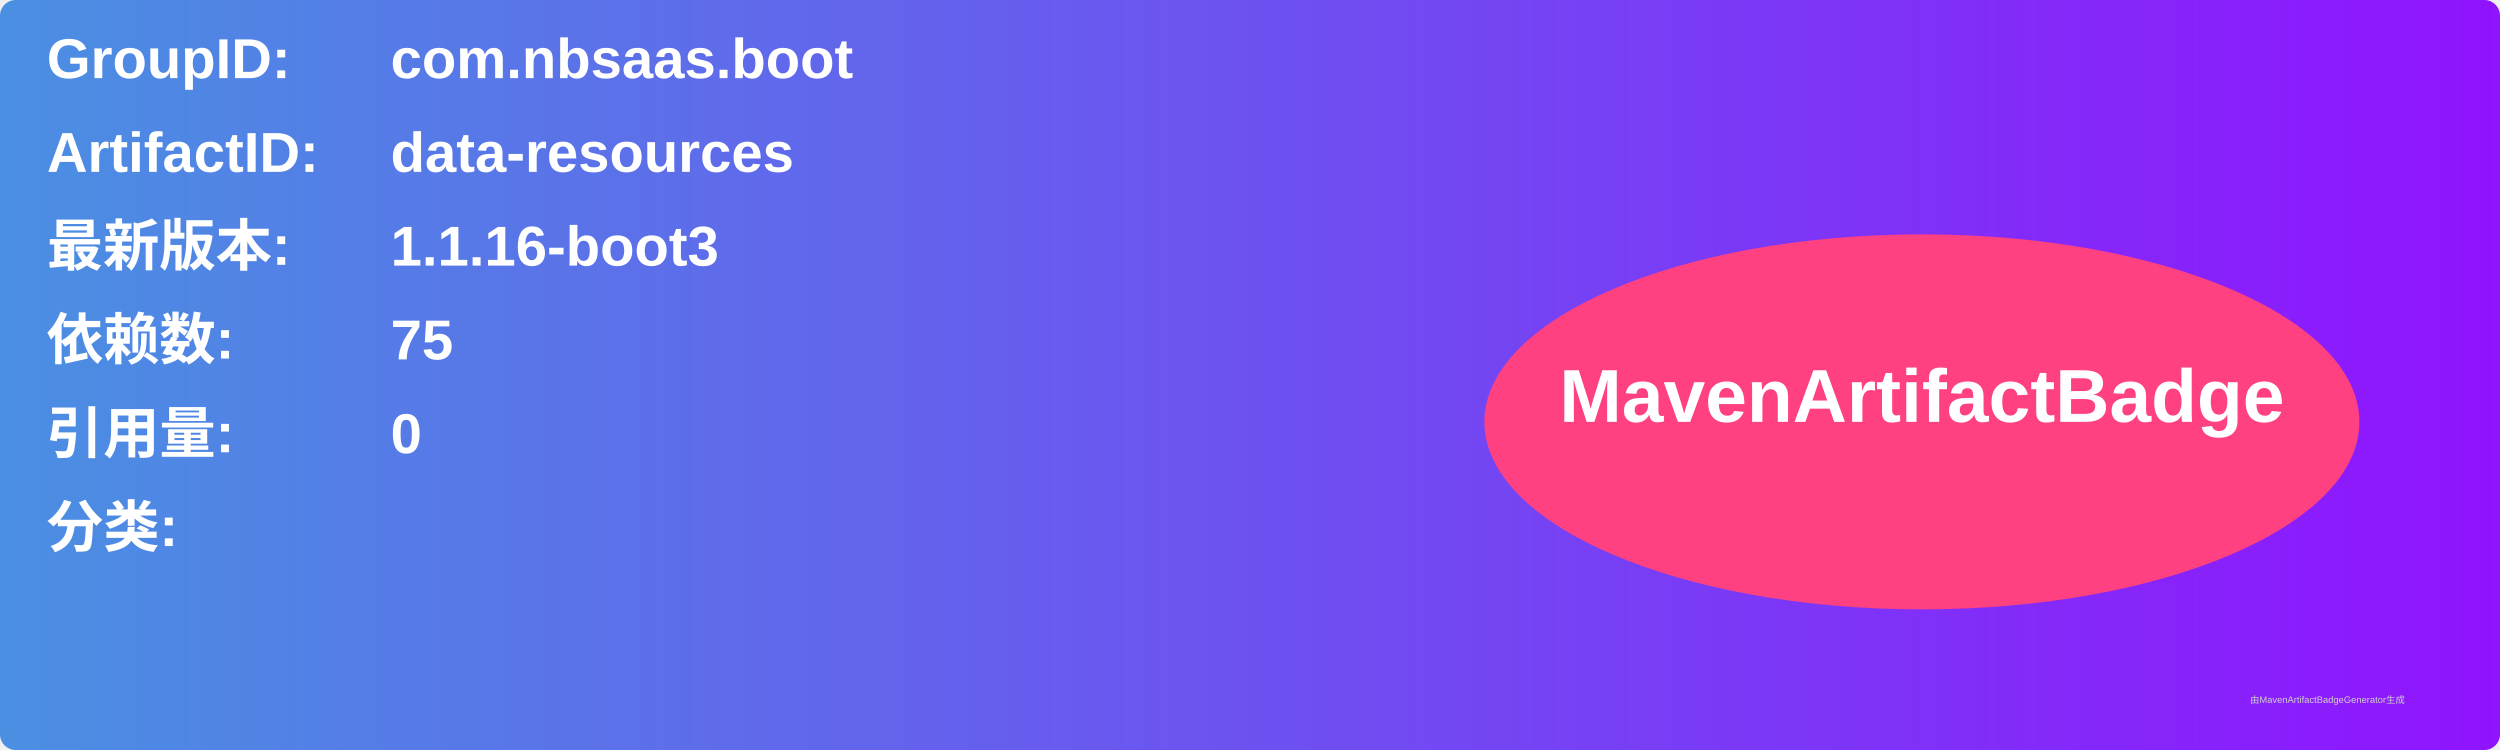
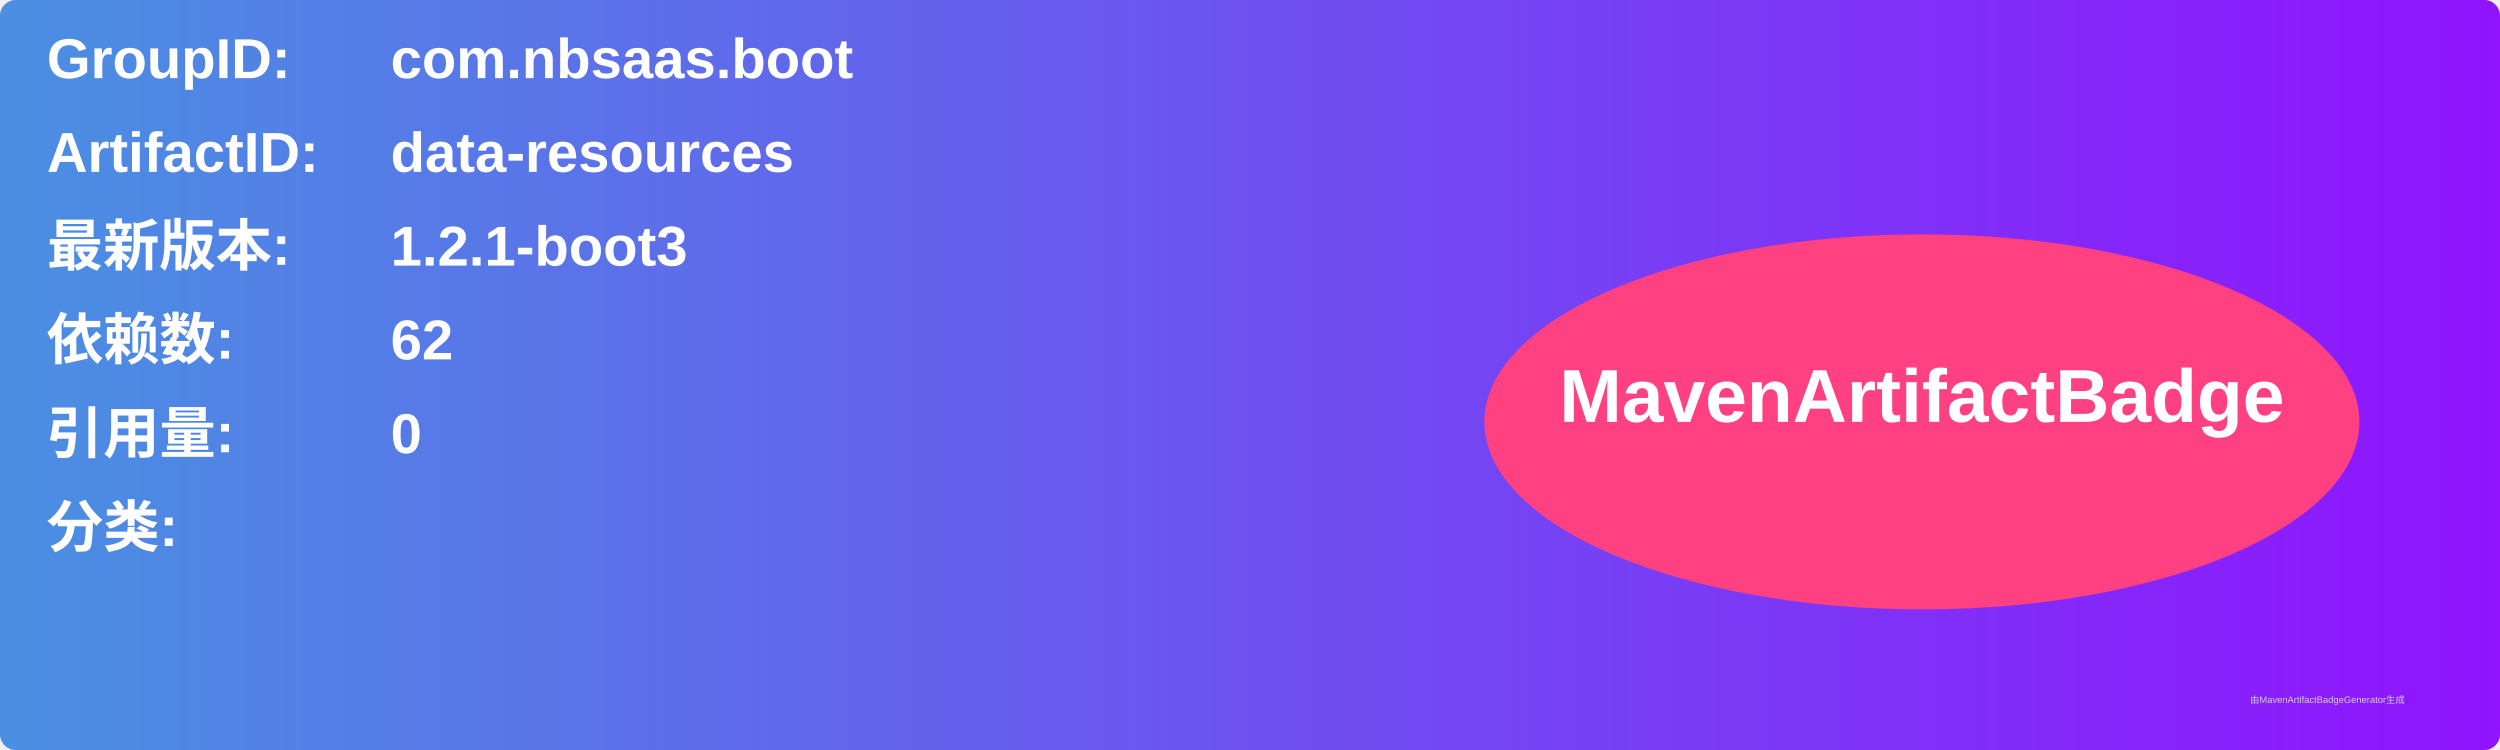
<svg xmlns="http://www.w3.org/2000/svg" width="800" height="240" viewBox="0 0 800 240">
  <linearGradient id="grad" x1="0%" y1="0%" x2="100%" y2="0%">
    <stop offset="0%" stop-color="#4a90e2" />
    <stop offset="100%" stop-color="#9013fe" />
  </linearGradient>
  <rect width="100%" height="100%" rx="5" ry="5" fill="url(#grad)" />
  <g transform="translate(15, 15)">
    <text x="0" y="10" font-family="Arial" font-size="18" fill="white" font-weight="bold" width="260">GroupID:</text>
    <text x="110" y="10" font-family="Arial" font-size="18" fill="white" font-weight="bold" width="460">com.nbsaas.boot</text>
    <text x="0" y="40" font-family="Arial" font-size="18" fill="white" font-weight="bold" width="260">ArtifactID:</text>
    <text x="110" y="40" font-family="Arial" font-size="18" fill="white" font-weight="bold" width="460">data-resources</text>
    <text x="0" y="70" font-family="Arial" font-size="18" fill="white" font-weight="bold">最新版本:</text>
    <text x="110" y="70" font-family="Arial" font-size="18" fill="white" font-weight="bold">
-       <tspan font-weight="bold">1.1.16-boot3</tspan>
+       <tspan font-weight="bold">1.2.1-boot3</tspan>
    </text>
    <text x="0" y="100" font-family="Arial" font-size="18" fill="white" font-weight="bold">依赖数: </text>
    <text x="110" y="100" font-family="Arial" font-size="18" fill="white">
-       <tspan font-weight="bold">75</tspan>
+       <tspan font-weight="bold">62</tspan>
    </text>
    <text x="0" y="130" font-family="Arial" font-size="18" fill="white" font-weight="bold">引用量: </text>
    <text x="110" y="130" font-family="Arial" font-size="18" fill="white">
      <tspan font-weight="bold">0</tspan>
    </text>
    <text x="0" y="160" font-family="Arial" font-size="18" fill="white" font-weight="bold">分类:</text>
    <text x="10" y="190" font-family="Arial" font-size="10" fill="white">
      <tspan font-weight="bold" />
    </text>
    <ellipse cx="600" cy="120" rx="140" ry="60" fill="#ff4081" />
    <text x="600" y="120" text-anchor="middle" font-family="Arial" font-size="24" fill="white" font-weight="bold">MavenArtifactBadge</text>
  </g>
  <text x="720" y="225" font-family="Arial" font-size="3" fill="#d0d0d0">由MavenArtifactBadgeGenerator生成</text>
</svg>
